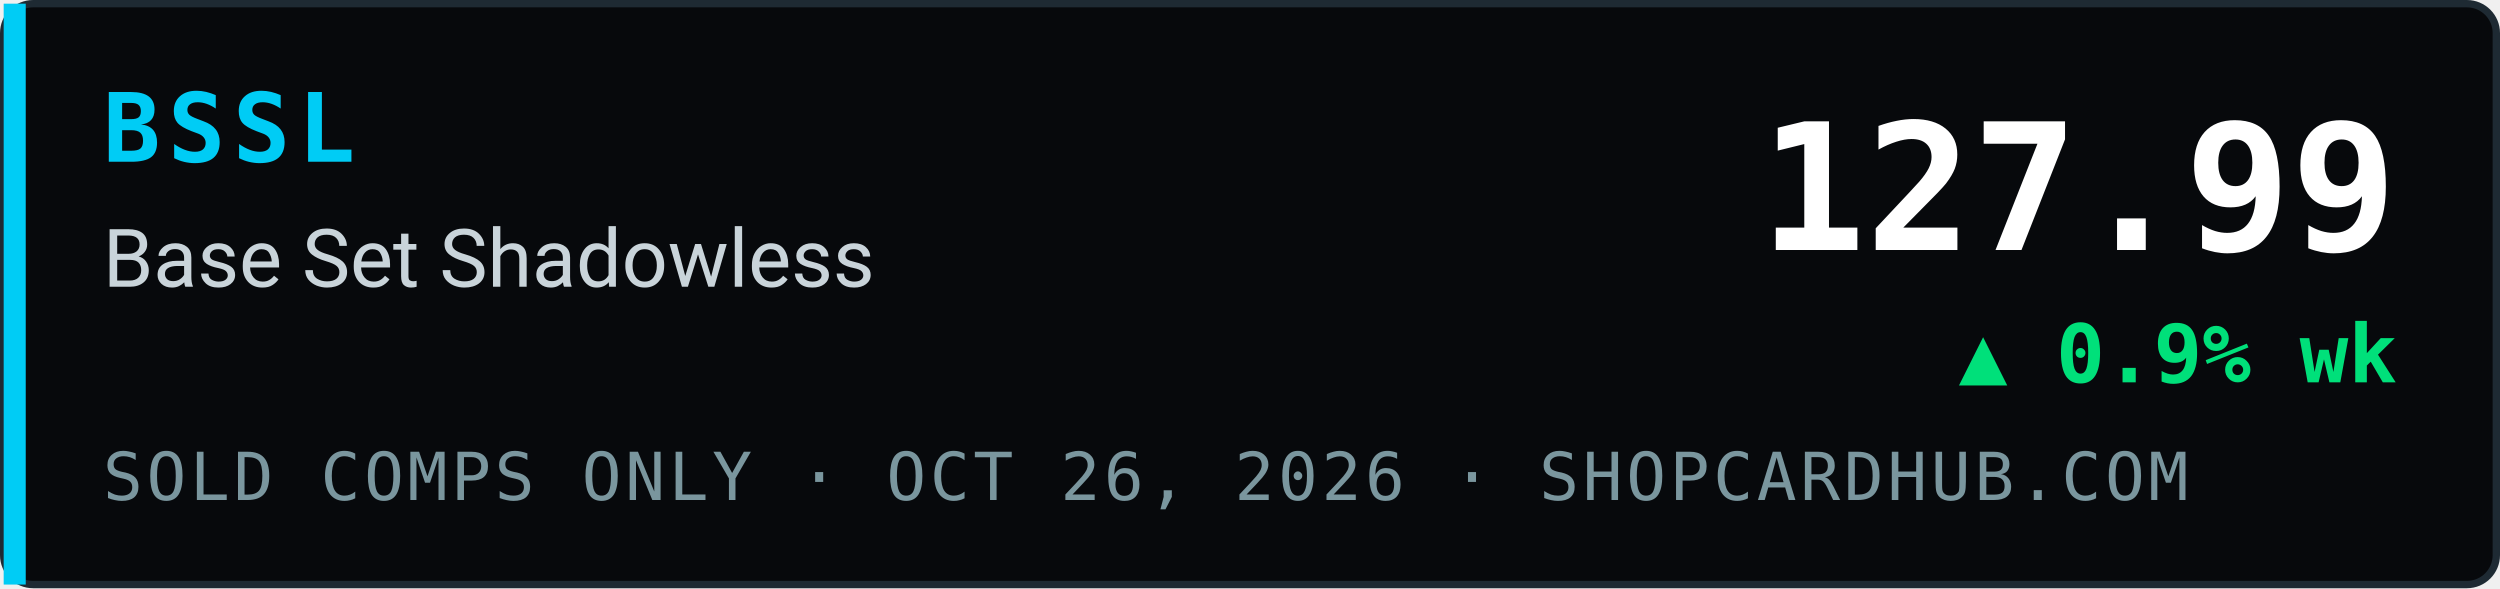
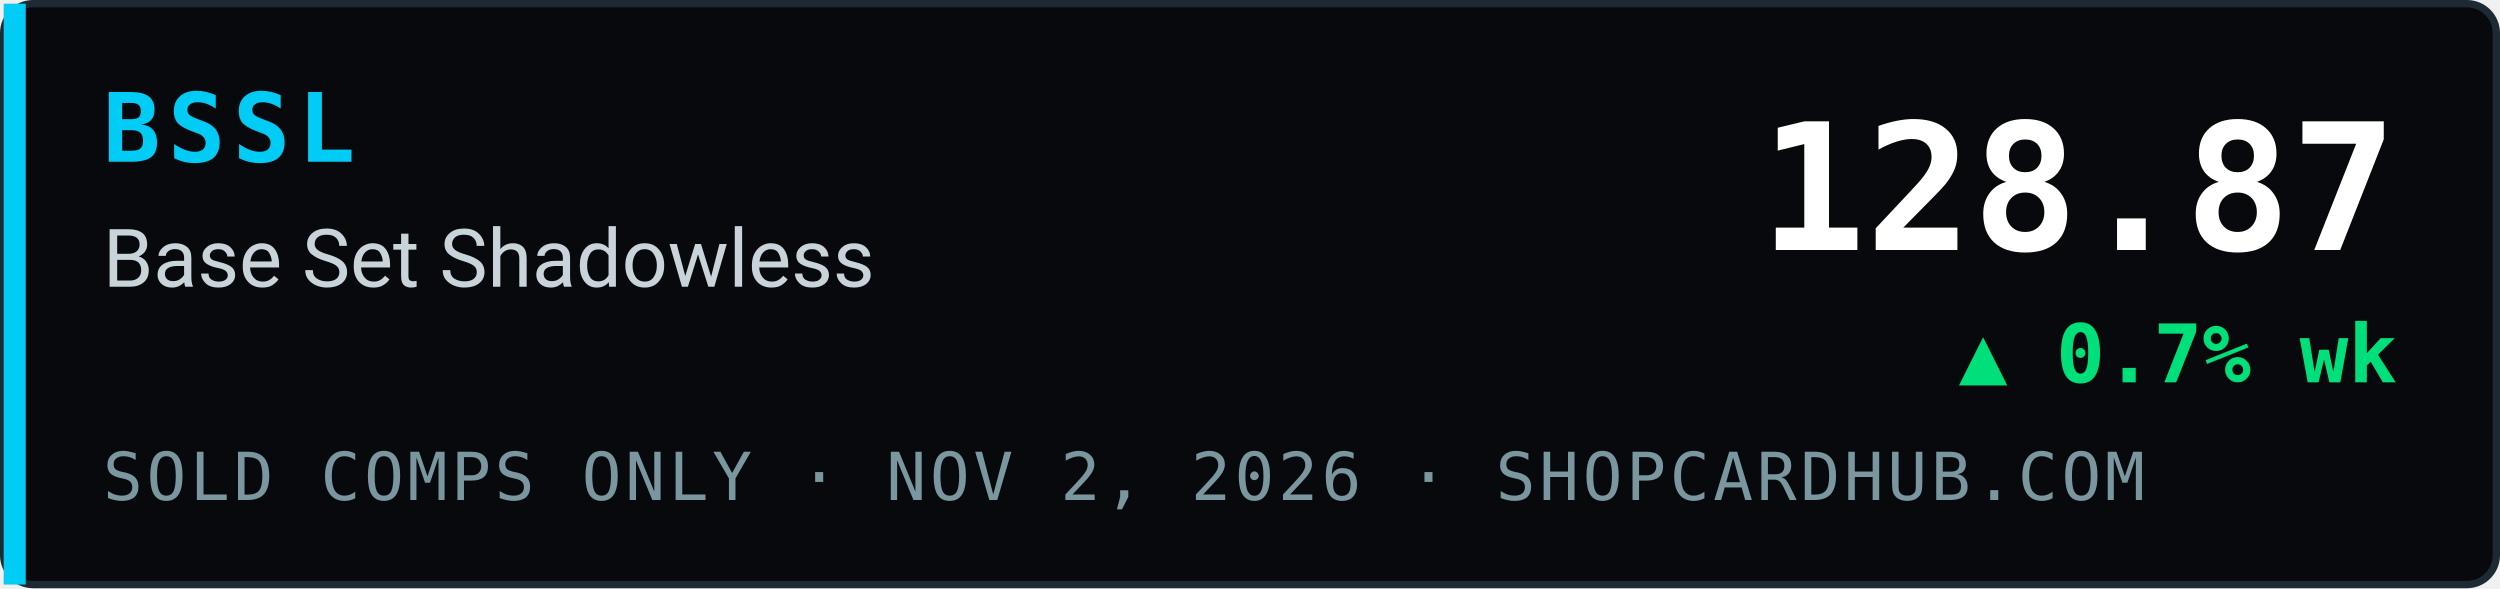
- <svg xmlns="http://www.w3.org/2000/svg" width="340" height="80" viewBox="0 0 340 80" role="img" aria-label="BSSL Base Set Shadowless index 127.99, ▲ 0.9% wk, sold comps only, ShopCardHub">
+ <svg xmlns="http://www.w3.org/2000/svg" width="340" height="80" viewBox="0 0 340 80" role="img" aria-label="BSSL Base Set Shadowless index 128.87, ▲ 0.7% wk, sold comps only, ShopCardHub">
  <rect x="0.5" y="0.5" width="339" height="79" rx="4" fill="#07090c" stroke="#1e2a33" />
  <rect x="0.5" y="0.5" width="3" height="79" fill="#00ccf5" />
  <text x="14" y="22" font-family="ui-monospace,SFMono-Regular,Menlo,Consolas,monospace" font-size="13" font-weight="700" fill="#00ccf5" letter-spacing="1">BSSL</text>
  <text x="14" y="39" font-family="system-ui,-apple-system,Segoe UI,Roboto,Helvetica,Arial,sans-serif" font-size="11" fill="#c9d4da">Base Set Shadowless</text>
-   <text x="14" y="68" font-family="ui-monospace,SFMono-Regular,Menlo,Consolas,monospace" font-size="9" fill="#7a969e" letter-spacing="0.5">SOLD COMPS ONLY · OCT 26, 2026 · SHOPCARDHUB.COM</text>
-   <text x="326" y="34" text-anchor="end" font-family="ui-monospace,SFMono-Regular,Menlo,Consolas,monospace" font-size="24" font-weight="700" fill="#ffffff">127.99</text>
-   <text x="326" y="52" text-anchor="end" font-family="ui-monospace,SFMono-Regular,Menlo,Consolas,monospace" font-size="11" font-weight="700" fill="#00e07a">▲ 0.9% wk</text>
+   <text x="14" y="68" font-family="ui-monospace,SFMono-Regular,Menlo,Consolas,monospace" font-size="9" fill="#7a969e" letter-spacing="0.5">SOLD COMPS ONLY · NOV 2, 2026 · SHOPCARDHUB.COM</text>
+   <text x="326" y="34" text-anchor="end" font-family="ui-monospace,SFMono-Regular,Menlo,Consolas,monospace" font-size="24" font-weight="700" fill="#ffffff">128.87</text>
+   <text x="326" y="52" text-anchor="end" font-family="ui-monospace,SFMono-Regular,Menlo,Consolas,monospace" font-size="11" font-weight="700" fill="#00e07a">▲ 0.7% wk</text>
</svg>
